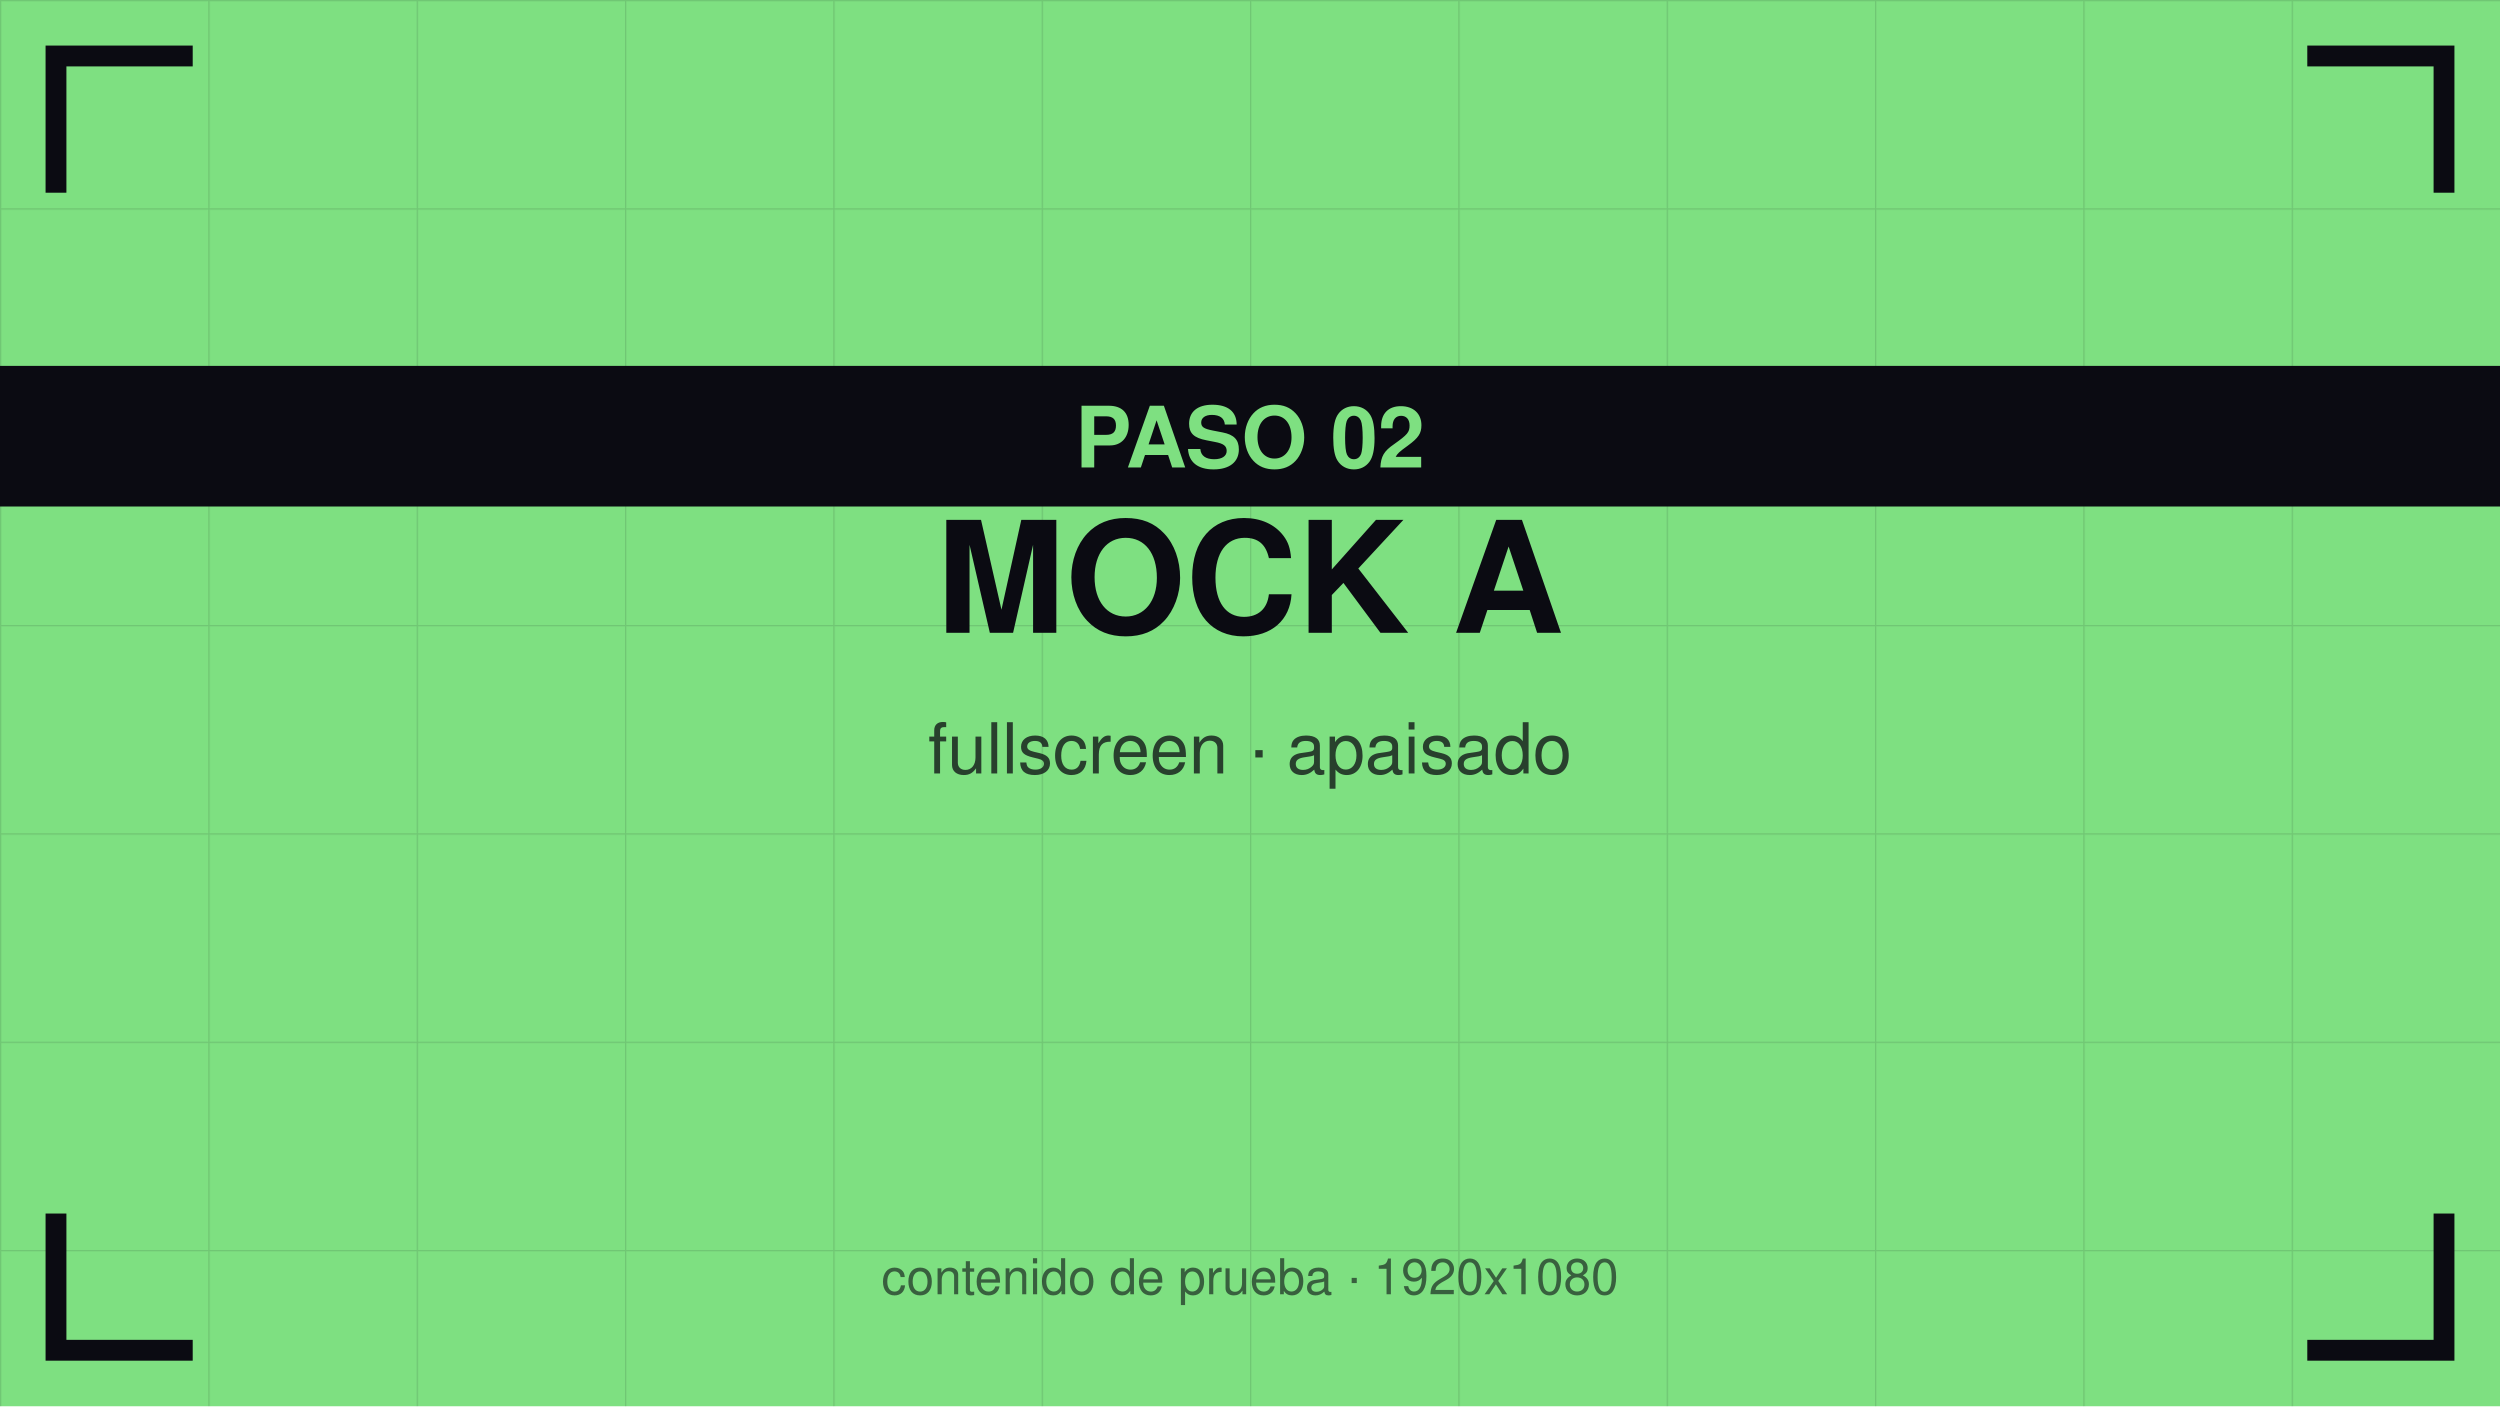
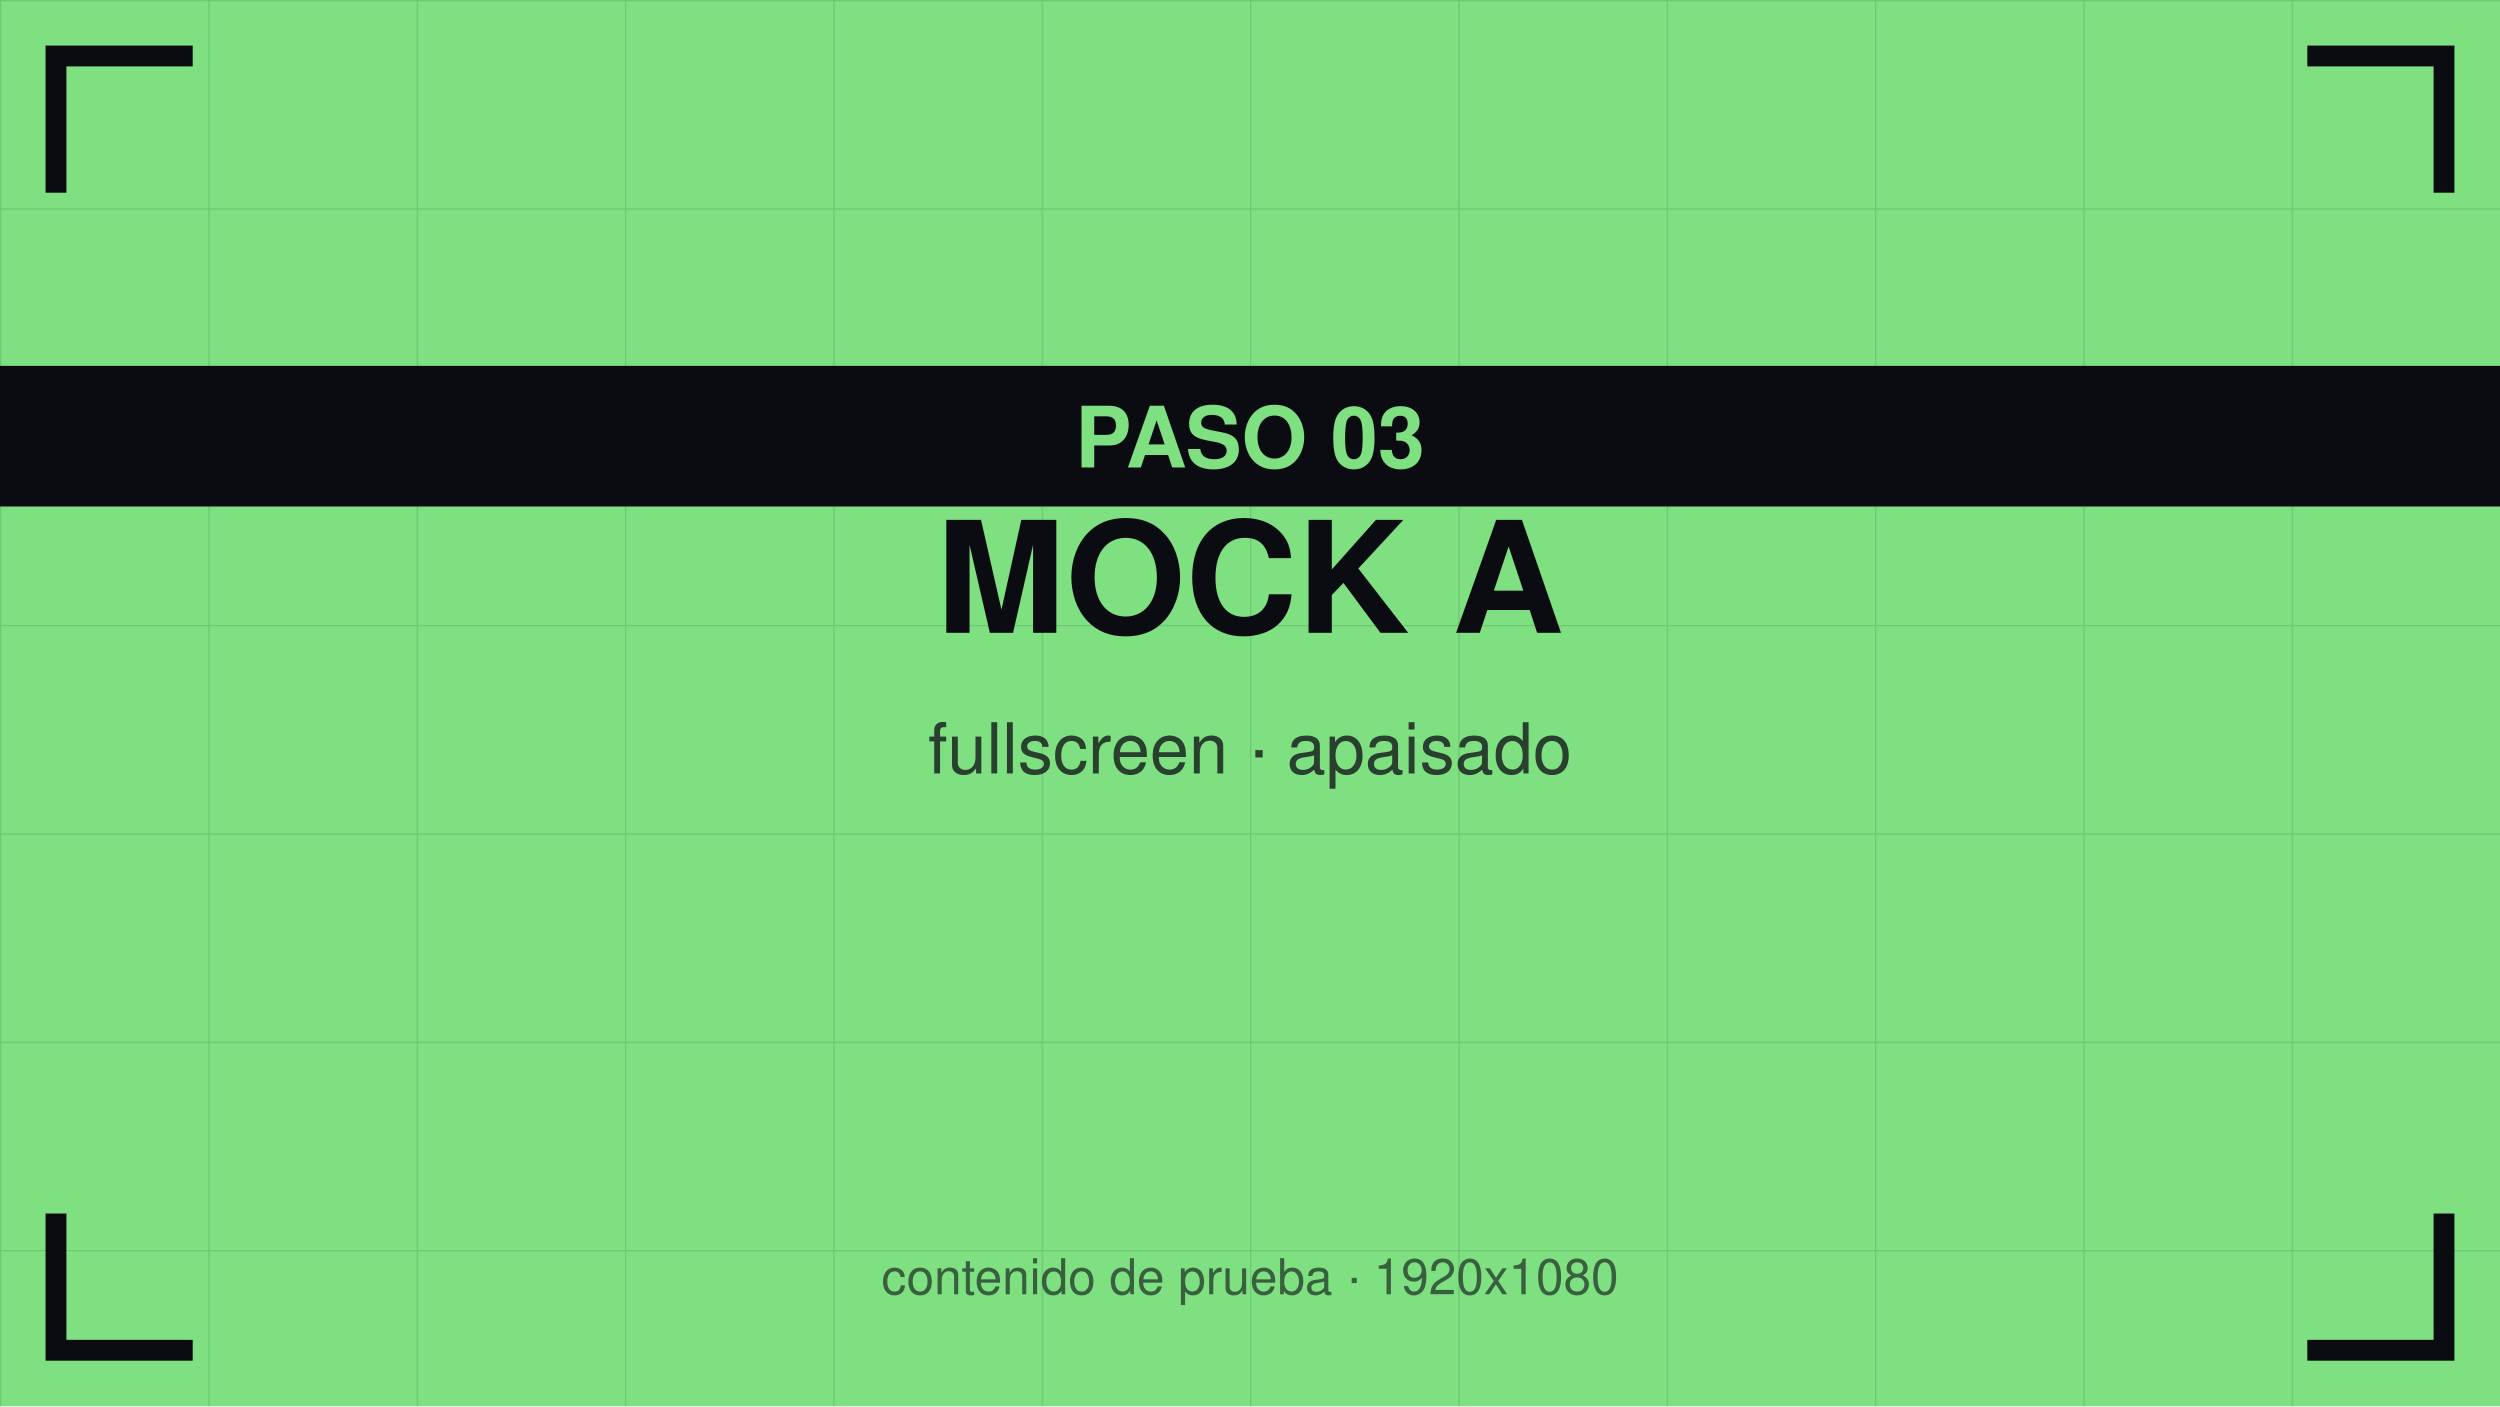
<svg xmlns="http://www.w3.org/2000/svg" viewBox="0 0 1920 1080" width="1920" height="1080">
  <defs>
    <pattern id="g" width="160" height="160" patternUnits="userSpaceOnUse">
      <path d="M160 0 L0 0 0 160" fill="none" stroke="#0b0b12" stroke-opacity="0.12" stroke-width="2" />
    </pattern>
  </defs>
  <rect width="1920" height="1080" fill="#7ee081" />
  <rect width="1920" height="1080" fill="url(#g)" />
  <path d="M43 140 V43 H140" stroke="#0b0b12" stroke-width="16" fill="none" stroke-linecap="square" />
  <path d="M1877 140 V43 H1780" stroke="#0b0b12" stroke-width="16" fill="none" stroke-linecap="square" />
  <path d="M43 940 V1037 H140" stroke="#0b0b12" stroke-width="16" fill="none" stroke-linecap="square" />
  <path d="M1877 940 V1037 H1780" stroke="#0b0b12" stroke-width="16" fill="none" stroke-linecap="square" />
  <text x="960" y="486" font-family="Helvetica,Arial,sans-serif" font-size="119" font-weight="bold" fill="#0b0b12" text-anchor="middle">MOCK A</text>
  <text x="960" y="594" font-family="Helvetica,Arial,sans-serif" font-size="54" fill="#0b0b12" fill-opacity="0.75" text-anchor="middle">fullscreen · apaisado</text>
  <rect y="281" width="1920" height="108" fill="#0b0b12" />
-   <text x="960" y="359" font-family="Helvetica,Arial,sans-serif" font-size="65" font-weight="bold" fill="#7ee081" text-anchor="middle">PASO 02</text>
+   <text x="960" y="359" font-family="Helvetica,Arial,sans-serif" font-size="65" font-weight="bold" fill="#7ee081" text-anchor="middle">PASO 03</text>
  <text x="960" y="994" font-family="Helvetica,Arial,sans-serif" font-size="38" fill="#0b0b12" fill-opacity="0.6" text-anchor="middle">contenido de prueba · 1920x1080</text>
</svg>
